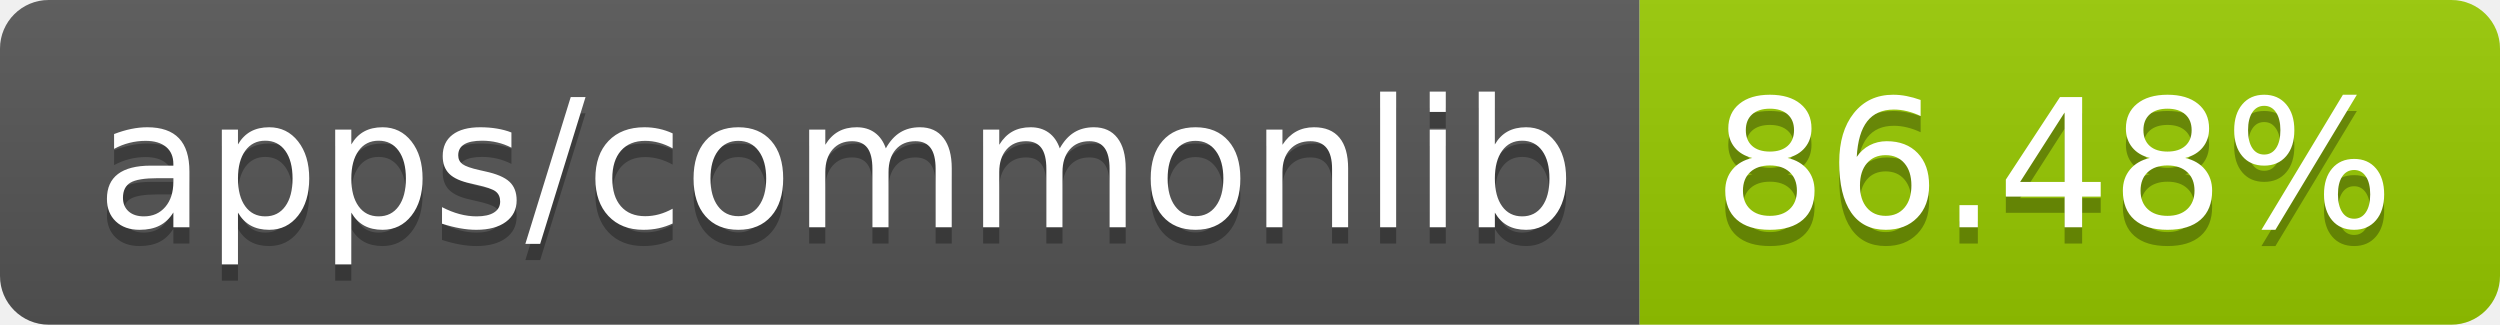
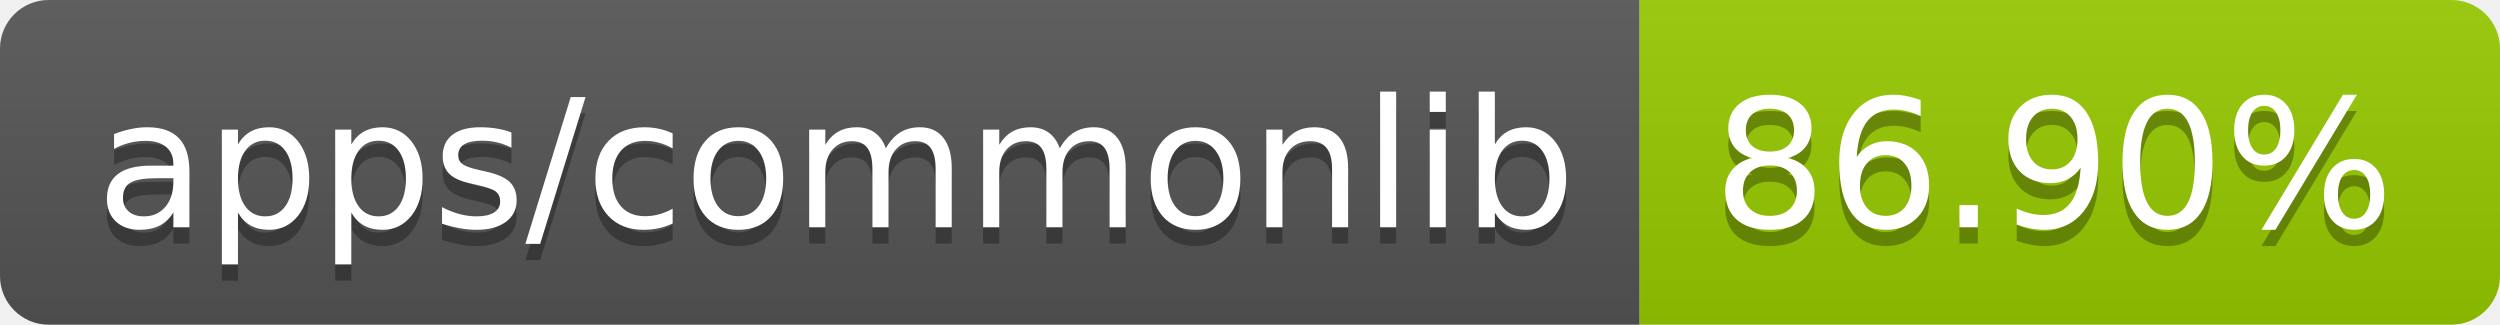
- <svg xmlns="http://www.w3.org/2000/svg" width="154" height="20" role="img" aria-label="apps/commonlib: 86.48%">
+ <svg xmlns="http://www.w3.org/2000/svg" width="154" height="20" role="img" aria-label="apps/commonlib: 86.90%">
  <linearGradient id="s" x2="0" y2="100%">
    <stop offset="0" stop-color="#bbb" stop-opacity=".1" />
    <stop offset="1" stop-opacity=".1" />
  </linearGradient>
  <clipPath id="r">
    <rect width="154" height="20" rx="3" fill="#fff" />
  </clipPath>
  <g clip-path="url(#r)">
    <rect width="101" height="20" fill="#555" />
    <rect x="101" width="53" height="20" fill="#97ca00" />
    <rect width="154" height="20" fill="url(#s)" />
  </g>
  <g fill="#fff" text-anchor="middle" font-family="Verdana,Geneva,DejaVu Sans,sans-serif" text-rendering="geometricPrecision" font-size="110">
    <text aria-hidden="true" x="515" y="150" fill="#010101" fill-opacity=".3" transform="scale(.1)" textLength="910">apps/commonlib</text>
    <text x="515" y="140" transform="scale(.1)" fill="#fff" textLength="910">apps/commonlib</text>
-     <text aria-hidden="true" x="1265" y="150" fill="#010101" fill-opacity=".3" transform="scale(.1)" textLength="430">86.48%</text>
-     <text x="1265" y="140" transform="scale(.1)" fill="#fff" textLength="430">86.48%</text>
+     <text aria-hidden="true" x="1265" y="150" fill="#010101" fill-opacity=".3" transform="scale(.1)" textLength="430">86.90%</text>
+     <text x="1265" y="140" transform="scale(.1)" fill="#fff" textLength="430">86.90%</text>
  </g>
</svg>
